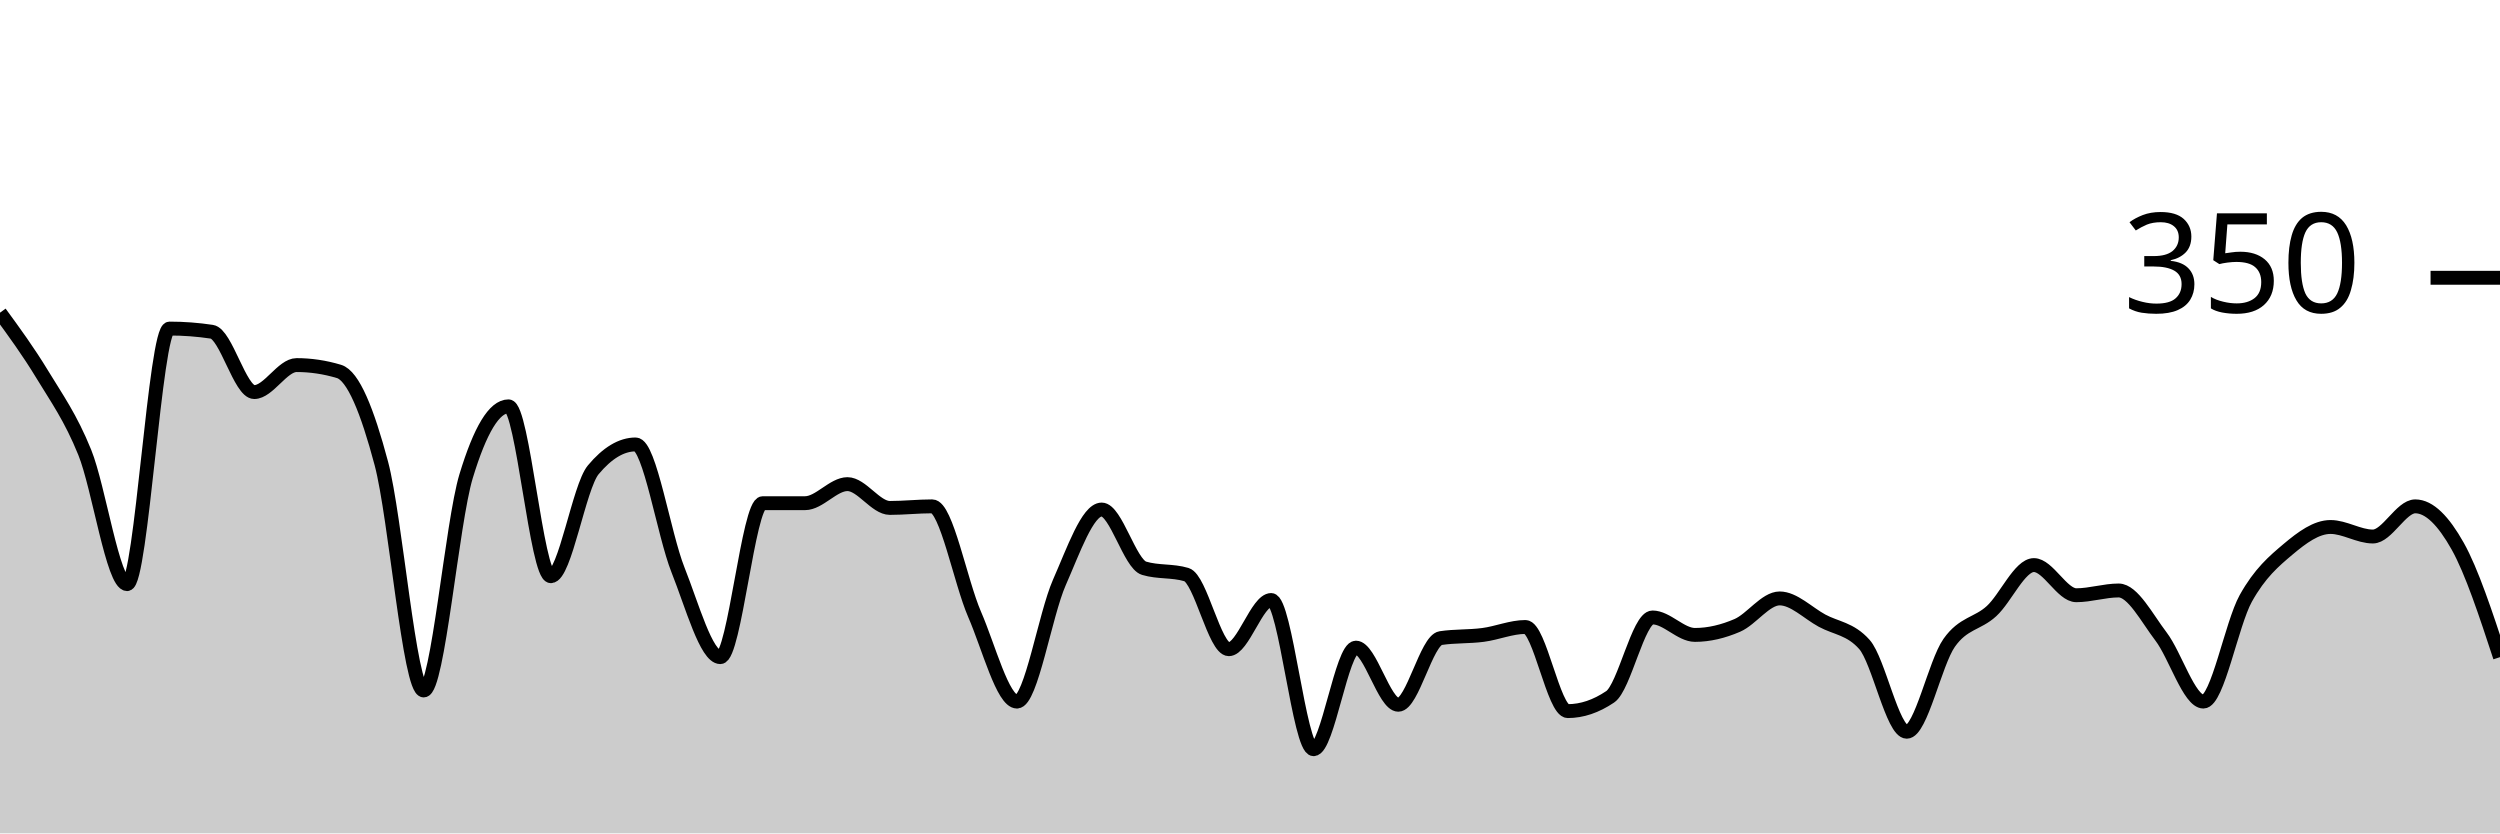
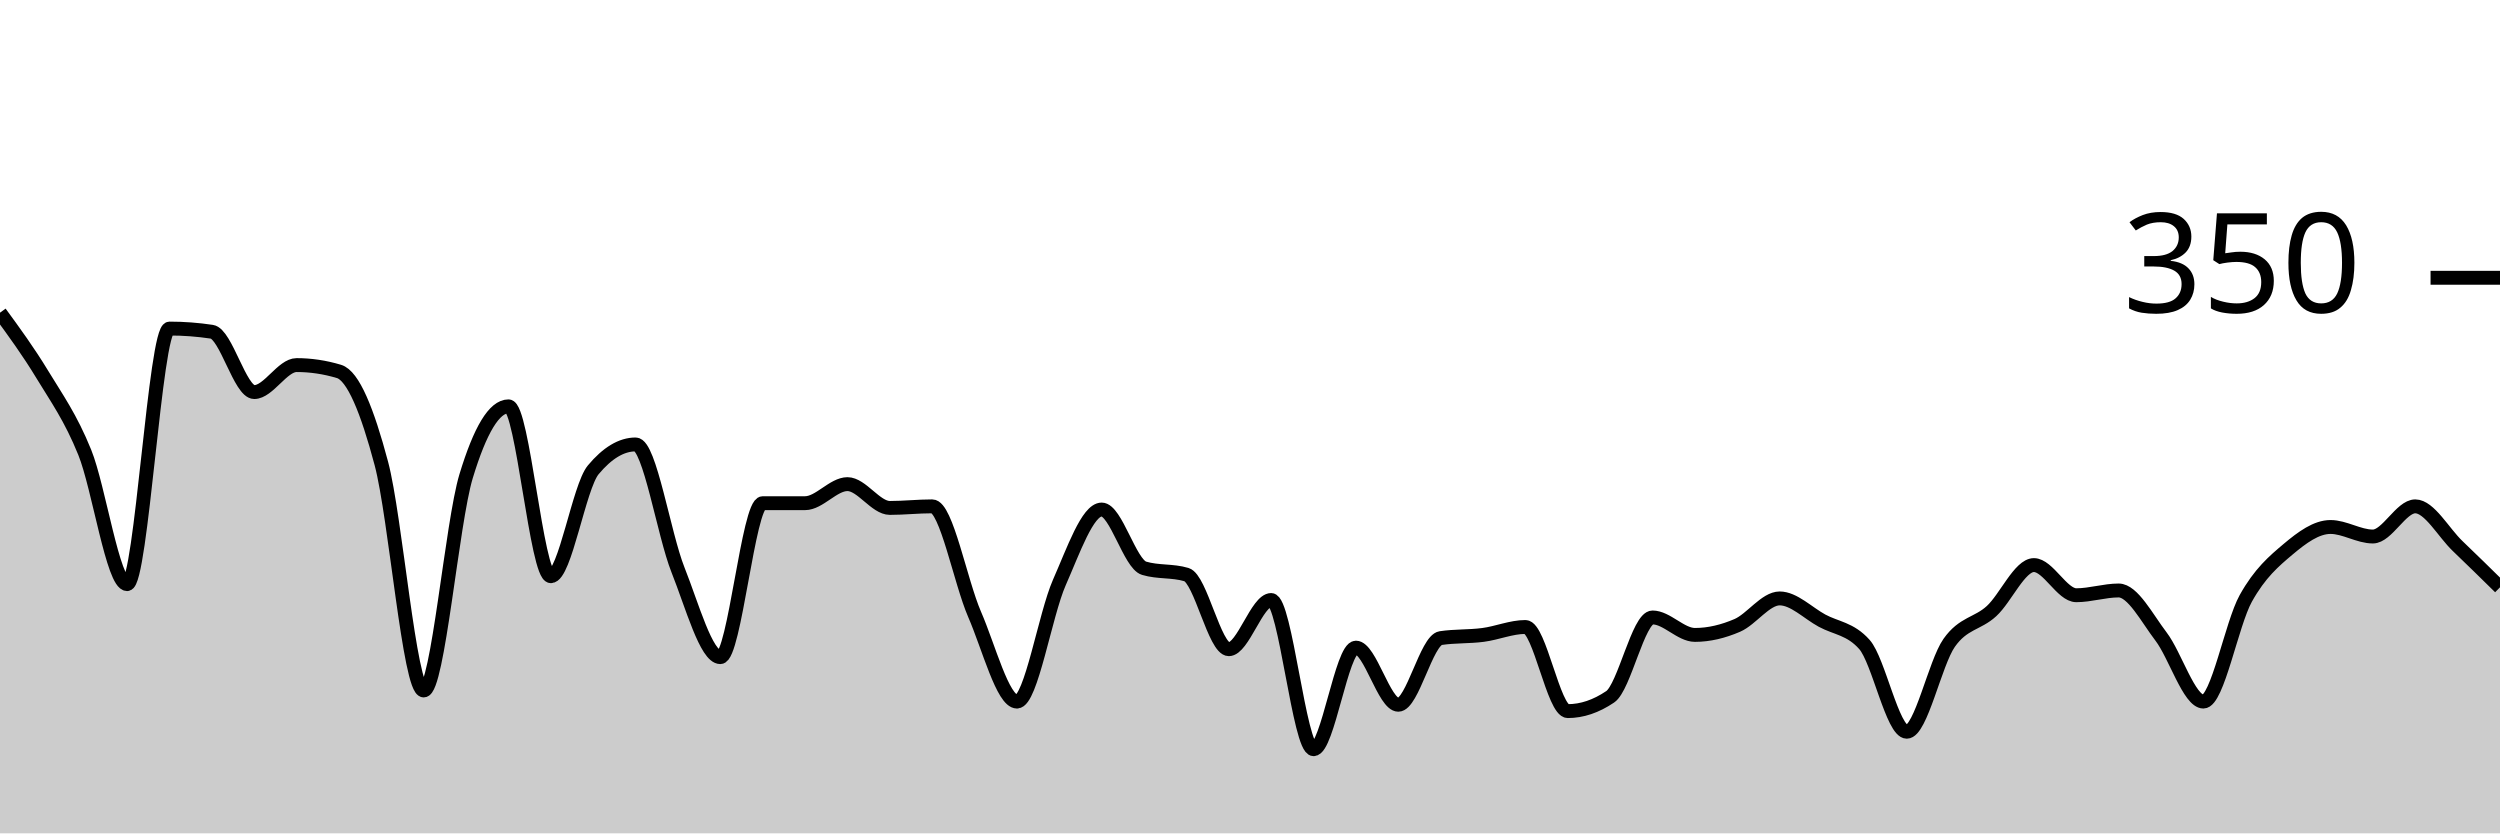
<svg xmlns="http://www.w3.org/2000/svg" viewBox="0 0 180 60">
  <g transform="translate(0,20)">
-     <path class="area" fill="rgba(0, 0, 0, 0.2)" d="M0,2.514C1.017,3.905,2.034,5.295,3.051,6.971C4.068,8.648,5.085,10.057,6.102,12.571C7.119,15.086,8.136,22.057,9.153,22.057C10.169,22.057,11.186,3.657,12.203,3.657C13.22,3.657,14.237,3.733,15.254,3.886C16.271,4.038,17.288,8.229,18.305,8.229C19.322,8.229,20.339,6.286,21.356,6.286C22.373,6.286,23.39,6.438,24.407,6.743C25.424,7.048,26.441,9.543,27.458,13.371C28.475,17.2,29.492,29.714,30.508,29.714C31.525,29.714,32.542,17.638,33.559,14.286C34.576,10.933,35.593,9.257,36.61,9.257C37.627,9.257,38.644,21.486,39.661,21.486C40.678,21.486,41.695,15.048,42.712,13.829C43.729,12.61,44.746,12,45.763,12C46.78,12,47.797,18.476,48.814,21.029C49.831,23.581,50.847,27.314,51.864,27.314C52.881,27.314,53.898,16.229,54.915,16.229C55.932,16.229,56.949,16.229,57.966,16.229C58.983,16.229,60,14.857,61.017,14.857C62.034,14.857,63.051,16.571,64.068,16.571C65.085,16.571,66.102,16.457,67.119,16.457C68.136,16.457,69.153,21.886,70.169,24.229C71.186,26.571,72.203,30.514,73.22,30.514C74.237,30.514,75.254,24.248,76.271,21.943C77.288,19.638,78.305,16.686,79.322,16.686C80.339,16.686,81.356,20.61,82.373,20.914C83.39,21.219,84.407,21.067,85.424,21.371C86.441,21.676,87.458,26.743,88.475,26.743C89.492,26.743,90.508,23.2,91.525,23.2C92.542,23.2,93.559,33.943,94.576,33.943C95.593,33.943,96.61,26.629,97.627,26.629C98.644,26.629,99.661,30.743,100.678,30.743C101.695,30.743,102.712,26.095,103.729,25.943C104.746,25.79,105.763,25.848,106.78,25.714C107.797,25.581,108.814,25.143,109.831,25.143C110.847,25.143,111.864,31.2,112.881,31.2C113.898,31.2,114.915,30.857,115.932,30.171C116.949,29.486,117.966,24.457,118.983,24.457C120,24.457,121.017,25.714,122.034,25.714C123.051,25.714,124.068,25.467,125.085,25.029C126.102,24.59,127.119,23.086,128.136,23.086C129.153,23.086,130.169,24.133,131.186,24.686C132.203,25.238,133.22,25.257,134.237,26.4C135.254,27.543,136.271,32.686,137.288,32.686C138.305,32.686,139.322,27.733,140.339,26.286C141.356,24.838,142.373,24.933,143.39,24C144.407,23.067,145.424,20.686,146.441,20.686C147.458,20.686,148.475,22.857,149.492,22.857C150.508,22.857,151.525,22.514,152.542,22.514C153.559,22.514,154.576,24.495,155.593,25.829C156.61,27.162,157.627,30.514,158.644,30.514C159.661,30.514,160.678,24.914,161.695,23.086C162.712,21.257,163.729,20.4,164.746,19.543C165.763,18.686,166.78,17.943,167.797,17.943C168.814,17.943,169.831,18.629,170.847,18.629C171.864,18.629,172.881,16.457,173.898,16.457C174.915,16.457,175.932,17.505,176.949,19.314C177.966,21.124,178.983,24.219,180,27.314L180,40C178.983,40,177.966,40,176.949,40C175.932,40,174.915,40,173.898,40C172.881,40,171.864,40,170.847,40C169.831,40,168.814,40,167.797,40C166.78,40,165.763,40,164.746,40C163.729,40,162.712,40,161.695,40C160.678,40,159.661,40,158.644,40C157.627,40,156.61,40,155.593,40C154.576,40,153.559,40,152.542,40C151.525,40,150.508,40,149.492,40C148.475,40,147.458,40,146.441,40C145.424,40,144.407,40,143.39,40C142.373,40,141.356,40,140.339,40C139.322,40,138.305,40,137.288,40C136.271,40,135.254,40,134.237,40C133.22,40,132.203,40,131.186,40C130.169,40,129.153,40,128.136,40C127.119,40,126.102,40,125.085,40C124.068,40,123.051,40,122.034,40C121.017,40,120,40,118.983,40C117.966,40,116.949,40,115.932,40C114.915,40,113.898,40,112.881,40C111.864,40,110.847,40,109.831,40C108.814,40,107.797,40,106.78,40C105.763,40,104.746,40,103.729,40C102.712,40,101.695,40,100.678,40C99.661,40,98.644,40,97.627,40C96.61,40,95.593,40,94.576,40C93.559,40,92.542,40,91.525,40C90.508,40,89.492,40,88.475,40C87.458,40,86.441,40,85.424,40C84.407,40,83.39,40,82.373,40C81.356,40,80.339,40,79.322,40C78.305,40,77.288,40,76.271,40C75.254,40,74.237,40,73.22,40C72.203,40,71.186,40,70.169,40C69.153,40,68.136,40,67.119,40C66.102,40,65.085,40,64.068,40C63.051,40,62.034,40,61.017,40C60,40,58.983,40,57.966,40C56.949,40,55.932,40,54.915,40C53.898,40,52.881,40,51.864,40C50.847,40,49.831,40,48.814,40C47.797,40,46.78,40,45.763,40C44.746,40,43.729,40,42.712,40C41.695,40,40.678,40,39.661,40C38.644,40,37.627,40,36.61,40C35.593,40,34.576,40,33.559,40C32.542,40,31.525,40,30.508,40C29.492,40,28.475,40,27.458,40C26.441,40,25.424,40,24.407,40C23.39,40,22.373,40,21.356,40C20.339,40,19.322,40,18.305,40C17.288,40,16.271,40,15.254,40C14.237,40,13.22,40,12.203,40C11.186,40,10.169,40,9.153,40C8.136,40,7.119,40,6.102,40C5.085,40,4.068,40,3.051,40C2.034,40,1.017,40,0,40Z" />
-     <path class="line" stroke="black" fill="none" d="M0,2.514C1.017,3.905,2.034,5.295,3.051,6.971C4.068,8.648,5.085,10.057,6.102,12.571C7.119,15.086,8.136,22.057,9.153,22.057C10.169,22.057,11.186,3.657,12.203,3.657C13.22,3.657,14.237,3.733,15.254,3.886C16.271,4.038,17.288,8.229,18.305,8.229C19.322,8.229,20.339,6.286,21.356,6.286C22.373,6.286,23.39,6.438,24.407,6.743C25.424,7.048,26.441,9.543,27.458,13.371C28.475,17.2,29.492,29.714,30.508,29.714C31.525,29.714,32.542,17.638,33.559,14.286C34.576,10.933,35.593,9.257,36.61,9.257C37.627,9.257,38.644,21.486,39.661,21.486C40.678,21.486,41.695,15.048,42.712,13.829C43.729,12.61,44.746,12,45.763,12C46.78,12,47.797,18.476,48.814,21.029C49.831,23.581,50.847,27.314,51.864,27.314C52.881,27.314,53.898,16.229,54.915,16.229C55.932,16.229,56.949,16.229,57.966,16.229C58.983,16.229,60,14.857,61.017,14.857C62.034,14.857,63.051,16.571,64.068,16.571C65.085,16.571,66.102,16.457,67.119,16.457C68.136,16.457,69.153,21.886,70.169,24.229C71.186,26.571,72.203,30.514,73.22,30.514C74.237,30.514,75.254,24.248,76.271,21.943C77.288,19.638,78.305,16.686,79.322,16.686C80.339,16.686,81.356,20.61,82.373,20.914C83.39,21.219,84.407,21.067,85.424,21.371C86.441,21.676,87.458,26.743,88.475,26.743C89.492,26.743,90.508,23.2,91.525,23.2C92.542,23.2,93.559,33.943,94.576,33.943C95.593,33.943,96.61,26.629,97.627,26.629C98.644,26.629,99.661,30.743,100.678,30.743C101.695,30.743,102.712,26.095,103.729,25.943C104.746,25.79,105.763,25.848,106.78,25.714C107.797,25.581,108.814,25.143,109.831,25.143C110.847,25.143,111.864,31.2,112.881,31.2C113.898,31.2,114.915,30.857,115.932,30.171C116.949,29.486,117.966,24.457,118.983,24.457C120,24.457,121.017,25.714,122.034,25.714C123.051,25.714,124.068,25.467,125.085,25.029C126.102,24.59,127.119,23.086,128.136,23.086C129.153,23.086,130.169,24.133,131.186,24.686C132.203,25.238,133.22,25.257,134.237,26.4C135.254,27.543,136.271,32.686,137.288,32.686C138.305,32.686,139.322,27.733,140.339,26.286C141.356,24.838,142.373,24.933,143.39,24C144.407,23.067,145.424,20.686,146.441,20.686C147.458,20.686,148.475,22.857,149.492,22.857C150.508,22.857,151.525,22.514,152.542,22.514C153.559,22.514,154.576,24.495,155.593,25.829C156.61,27.162,157.627,30.514,158.644,30.514C159.661,30.514,160.678,24.914,161.695,23.086C162.712,21.257,163.729,20.4,164.746,19.543C165.763,18.686,166.78,17.943,167.797,17.943C168.814,17.943,169.831,18.629,170.847,18.629C171.864,18.629,172.881,16.457,173.898,16.457C174.915,16.457,175.932,17.505,176.949,19.314C177.966,21.124,178.983,24.219,180,27.314" />
+     <path class="area" fill="rgba(0, 0, 0, 0.2)" d="M0,2.514C1.017,3.905,2.034,5.295,3.051,6.971C4.068,8.648,5.085,10.057,6.102,12.571C7.119,15.086,8.136,22.057,9.153,22.057C10.169,22.057,11.186,3.657,12.203,3.657C13.22,3.657,14.237,3.733,15.254,3.886C16.271,4.038,17.288,8.229,18.305,8.229C19.322,8.229,20.339,6.286,21.356,6.286C22.373,6.286,23.39,6.438,24.407,6.743C25.424,7.048,26.441,9.543,27.458,13.371C28.475,17.2,29.492,29.714,30.508,29.714C31.525,29.714,32.542,17.638,33.559,14.286C34.576,10.933,35.593,9.257,36.61,9.257C37.627,9.257,38.644,21.486,39.661,21.486C40.678,21.486,41.695,15.048,42.712,13.829C43.729,12.61,44.746,12,45.763,12C46.78,12,47.797,18.476,48.814,21.029C49.831,23.581,50.847,27.314,51.864,27.314C52.881,27.314,53.898,16.229,54.915,16.229C55.932,16.229,56.949,16.229,57.966,16.229C58.983,16.229,60,14.857,61.017,14.857C62.034,14.857,63.051,16.571,64.068,16.571C65.085,16.571,66.102,16.457,67.119,16.457C68.136,16.457,69.153,21.886,70.169,24.229C71.186,26.571,72.203,30.514,73.22,30.514C74.237,30.514,75.254,24.248,76.271,21.943C77.288,19.638,78.305,16.686,79.322,16.686C80.339,16.686,81.356,20.61,82.373,20.914C83.39,21.219,84.407,21.067,85.424,21.371C86.441,21.676,87.458,26.743,88.475,26.743C89.492,26.743,90.508,23.2,91.525,23.2C92.542,23.2,93.559,33.943,94.576,33.943C95.593,33.943,96.61,26.629,97.627,26.629C98.644,26.629,99.661,30.743,100.678,30.743C101.695,30.743,102.712,26.095,103.729,25.943C104.746,25.79,105.763,25.848,106.78,25.714C107.797,25.581,108.814,25.143,109.831,25.143C110.847,25.143,111.864,31.2,112.881,31.2C113.898,31.2,114.915,30.857,115.932,30.171C116.949,29.486,117.966,24.457,118.983,24.457C120,24.457,121.017,25.714,122.034,25.714C123.051,25.714,124.068,25.467,125.085,25.029C126.102,24.59,127.119,23.086,128.136,23.086C129.153,23.086,130.169,24.133,131.186,24.686C132.203,25.238,133.22,25.257,134.237,26.4C135.254,27.543,136.271,32.686,137.288,32.686C138.305,32.686,139.322,27.733,140.339,26.286C141.356,24.838,142.373,24.933,143.39,24C144.407,23.067,145.424,20.686,146.441,20.686C147.458,20.686,148.475,22.857,149.492,22.857C150.508,22.857,151.525,22.514,152.542,22.514C153.559,22.514,154.576,24.495,155.593,25.829C156.61,27.162,157.627,30.514,158.644,30.514C159.661,30.514,160.678,24.914,161.695,23.086C162.712,21.257,163.729,20.4,164.746,19.543C165.763,18.686,166.78,17.943,167.797,17.943C168.814,17.943,169.831,18.629,170.847,18.629C171.864,18.629,172.881,16.457,173.898,16.457C174.915,16.457,175.932,18.343,176.949,19.314C177.966,20.286,178.983,21.286,180,22.286L180,40C178.983,40,177.966,40,176.949,40C175.932,40,174.915,40,173.898,40C172.881,40,171.864,40,170.847,40C169.831,40,168.814,40,167.797,40C166.78,40,165.763,40,164.746,40C163.729,40,162.712,40,161.695,40C160.678,40,159.661,40,158.644,40C157.627,40,156.61,40,155.593,40C154.576,40,153.559,40,152.542,40C151.525,40,150.508,40,149.492,40C148.475,40,147.458,40,146.441,40C145.424,40,144.407,40,143.39,40C142.373,40,141.356,40,140.339,40C139.322,40,138.305,40,137.288,40C136.271,40,135.254,40,134.237,40C133.22,40,132.203,40,131.186,40C130.169,40,129.153,40,128.136,40C127.119,40,126.102,40,125.085,40C124.068,40,123.051,40,122.034,40C121.017,40,120,40,118.983,40C117.966,40,116.949,40,115.932,40C114.915,40,113.898,40,112.881,40C111.864,40,110.847,40,109.831,40C108.814,40,107.797,40,106.78,40C105.763,40,104.746,40,103.729,40C102.712,40,101.695,40,100.678,40C99.661,40,98.644,40,97.627,40C96.61,40,95.593,40,94.576,40C93.559,40,92.542,40,91.525,40C90.508,40,89.492,40,88.475,40C87.458,40,86.441,40,85.424,40C84.407,40,83.39,40,82.373,40C81.356,40,80.339,40,79.322,40C78.305,40,77.288,40,76.271,40C75.254,40,74.237,40,73.22,40C72.203,40,71.186,40,70.169,40C69.153,40,68.136,40,67.119,40C66.102,40,65.085,40,64.068,40C63.051,40,62.034,40,61.017,40C60,40,58.983,40,57.966,40C56.949,40,55.932,40,54.915,40C53.898,40,52.881,40,51.864,40C50.847,40,49.831,40,48.814,40C47.797,40,46.78,40,45.763,40C44.746,40,43.729,40,42.712,40C41.695,40,40.678,40,39.661,40C38.644,40,37.627,40,36.61,40C35.593,40,34.576,40,33.559,40C32.542,40,31.525,40,30.508,40C29.492,40,28.475,40,27.458,40C26.441,40,25.424,40,24.407,40C23.39,40,22.373,40,21.356,40C20.339,40,19.322,40,18.305,40C17.288,40,16.271,40,15.254,40C14.237,40,13.22,40,12.203,40C11.186,40,10.169,40,9.153,40C8.136,40,7.119,40,6.102,40C5.085,40,4.068,40,3.051,40C2.034,40,1.017,40,0,40Z" />
+     <path class="line" stroke="black" fill="none" d="M0,2.514C1.017,3.905,2.034,5.295,3.051,6.971C4.068,8.648,5.085,10.057,6.102,12.571C7.119,15.086,8.136,22.057,9.153,22.057C10.169,22.057,11.186,3.657,12.203,3.657C13.22,3.657,14.237,3.733,15.254,3.886C16.271,4.038,17.288,8.229,18.305,8.229C19.322,8.229,20.339,6.286,21.356,6.286C22.373,6.286,23.39,6.438,24.407,6.743C25.424,7.048,26.441,9.543,27.458,13.371C28.475,17.2,29.492,29.714,30.508,29.714C31.525,29.714,32.542,17.638,33.559,14.286C34.576,10.933,35.593,9.257,36.61,9.257C37.627,9.257,38.644,21.486,39.661,21.486C40.678,21.486,41.695,15.048,42.712,13.829C43.729,12.61,44.746,12,45.763,12C46.78,12,47.797,18.476,48.814,21.029C49.831,23.581,50.847,27.314,51.864,27.314C52.881,27.314,53.898,16.229,54.915,16.229C55.932,16.229,56.949,16.229,57.966,16.229C58.983,16.229,60,14.857,61.017,14.857C62.034,14.857,63.051,16.571,64.068,16.571C65.085,16.571,66.102,16.457,67.119,16.457C68.136,16.457,69.153,21.886,70.169,24.229C71.186,26.571,72.203,30.514,73.22,30.514C74.237,30.514,75.254,24.248,76.271,21.943C77.288,19.638,78.305,16.686,79.322,16.686C80.339,16.686,81.356,20.61,82.373,20.914C83.39,21.219,84.407,21.067,85.424,21.371C86.441,21.676,87.458,26.743,88.475,26.743C89.492,26.743,90.508,23.2,91.525,23.2C92.542,23.2,93.559,33.943,94.576,33.943C95.593,33.943,96.61,26.629,97.627,26.629C98.644,26.629,99.661,30.743,100.678,30.743C101.695,30.743,102.712,26.095,103.729,25.943C104.746,25.79,105.763,25.848,106.78,25.714C107.797,25.581,108.814,25.143,109.831,25.143C110.847,25.143,111.864,31.2,112.881,31.2C113.898,31.2,114.915,30.857,115.932,30.171C116.949,29.486,117.966,24.457,118.983,24.457C120,24.457,121.017,25.714,122.034,25.714C123.051,25.714,124.068,25.467,125.085,25.029C126.102,24.59,127.119,23.086,128.136,23.086C129.153,23.086,130.169,24.133,131.186,24.686C132.203,25.238,133.22,25.257,134.237,26.4C135.254,27.543,136.271,32.686,137.288,32.686C138.305,32.686,139.322,27.733,140.339,26.286C141.356,24.838,142.373,24.933,143.39,24C144.407,23.067,145.424,20.686,146.441,20.686C147.458,20.686,148.475,22.857,149.492,22.857C150.508,22.857,151.525,22.514,152.542,22.514C153.559,22.514,154.576,24.495,155.593,25.829C156.61,27.162,157.627,30.514,158.644,30.514C159.661,30.514,160.678,24.914,161.695,23.086C162.712,21.257,163.729,20.4,164.746,19.543C165.763,18.686,166.78,17.943,167.797,17.943C168.814,17.943,169.831,18.629,170.847,18.629C171.864,18.629,172.881,16.457,173.898,16.457C174.915,16.457,175.932,18.343,176.949,19.314C177.966,20.286,178.983,21.286,180,22.286" />
    <path class="axis-ceiling" stroke-width="1" stroke="black" fill="none" d="M175,0L180,0" />
    <text class="axis-ceiling-label" font-family="sans-serif" text-anchor="end" font-size="10px" x="170" y="2.5">350</text>
  </g>
</svg>
